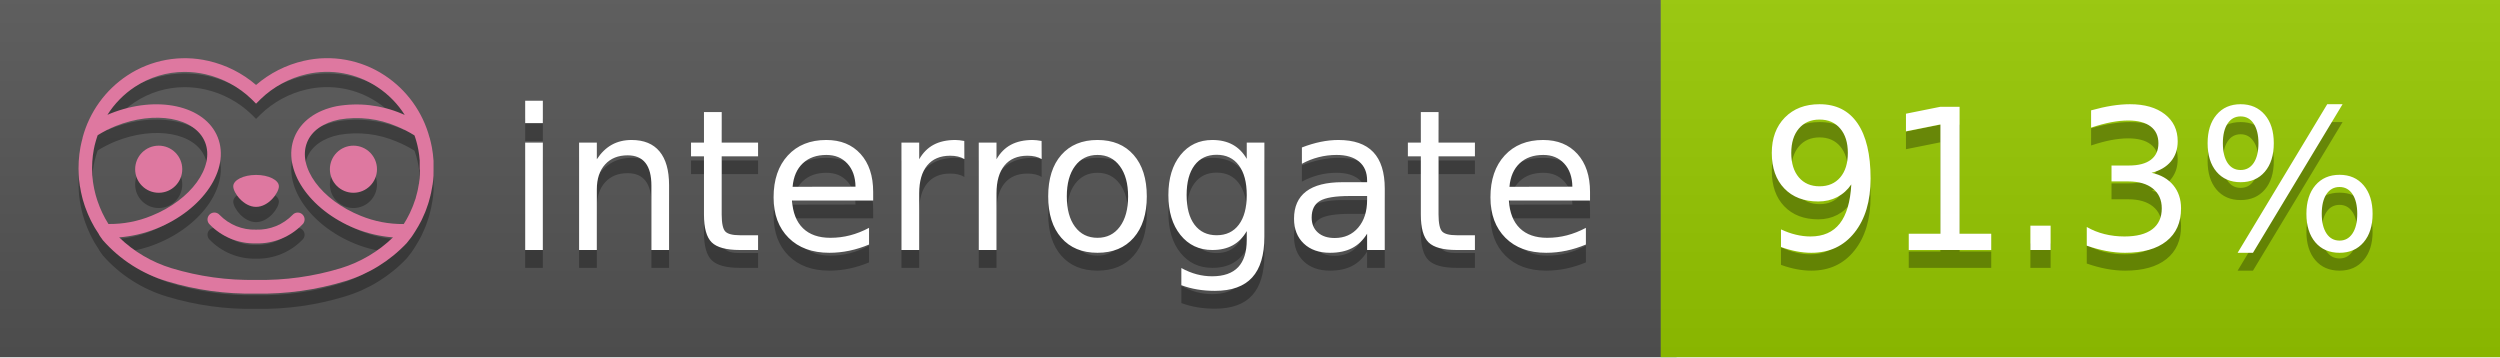
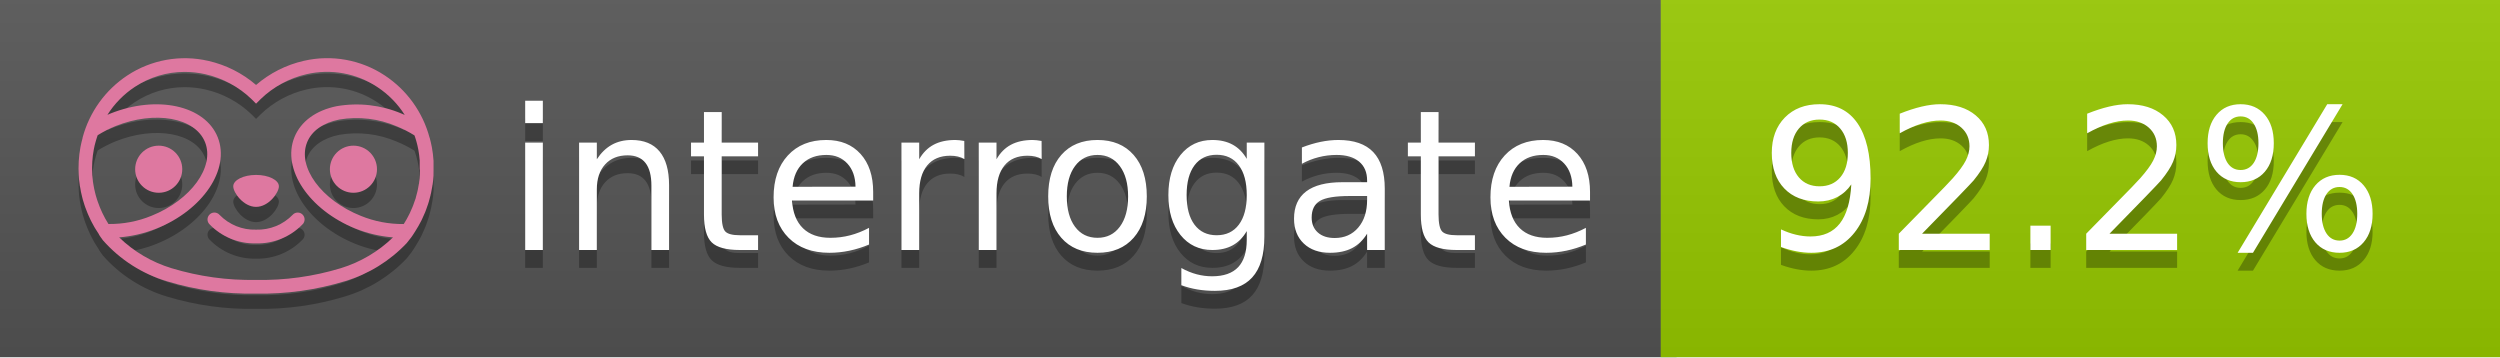
<svg xmlns="http://www.w3.org/2000/svg" width="140" height="20" viewBox="0 0 140 20" version="1.1" xml:space="preserve" style="fill-rule:evenodd;clip-rule:evenodd;stroke-linejoin:round;stroke-miterlimit:2;">
  <g transform="matrix(1,0,0,1,22,0)">
    <g id="backgrounds" transform="matrix(1.32789,0,0,1,-22.3892,0)">
      <rect x="0" y="0" width="71" height="20" style="fill:rgb(85,85,85);" />
    </g>
    <rect x="71" y="0" width="47" height="20" data-interrogate="color" style="fill:#97CA00" />
    <g transform="matrix(1.19746,0,0,1,-22.3744,-4.85723e-16)">
      <rect x="0" y="0" width="118" height="20" style="fill:url(#_Linear1);" />
    </g>
  </g>
  <g fill="#fff" text-anchor="middle" font-family="DejaVu Sans,Verdana,Geneva,sans-serif" font-size="110">
    <text x="590" y="150" fill="#010101" fill-opacity=".3" transform="scale(.1)" textLength="610">interrogate</text>
    <text x="590" y="140" transform="scale(.1)" textLength="610">interrogate</text>
-     <text x="1160" y="150" fill="#010101" fill-opacity=".3" transform="scale(.1)" textLength="370" data-interrogate="result">91.3%</text>
-     <text x="1160" y="140" transform="scale(.1)" textLength="370" data-interrogate="result">91.3%</text>
+     <text x="1160" y="150" fill="#010101" fill-opacity=".3" transform="scale(.1)" textLength="370" data-interrogate="result">92.2%</text>
+     <text x="1160" y="140" transform="scale(.1)" textLength="370" data-interrogate="result">92.2%</text>
  </g>
  <g id="logo-shadow" transform="matrix(0.854876,0,0,0.854876,-6.73514,1.732)">
    <g transform="matrix(0.299012,0,0,0.299012,9.70229,-6.68582)">
      <path d="M50,64.25C52.76,64.25 55,61.13 55,59.75C55,58.37 52.76,57.25 50,57.25C47.24,57.25 45,58.37 45,59.75C45,61.13 47.24,64.25 50,64.25Z" style="fill:rgb(1,1,1);fill-opacity:0.3;fill-rule:nonzero;" />
    </g>
    <g transform="matrix(0.299012,0,0,0.299012,9.70229,-6.68582)">
      <path d="M88,49.05C86.506,43.475 83.018,38.638 78.2,35.46C72.969,32.002 66.539,30.844 60.43,32.26C56.576,33.145 52.995,34.958 50,37.54C46.998,34.958 43.411,33.149 39.55,32.27C33.441,30.853 27.011,32.011 21.78,35.47C16.97,38.652 13.489,43.489 12,49.06L12,49.13C11.82,49.79 11.66,50.46 11.53,51.13C11.146,53.207 11.021,55.323 11.16,57.43C11.16,58.03 11.26,58.63 11.34,59.23C11.34,59.51 11.43,59.79 11.48,60.07C11.53,60.35 11.58,60.68 11.64,60.98C11.7,61.28 11.8,61.69 11.89,62.05C11.98,62.41 11.99,62.47 12.05,62.68C12.16,63.07 12.28,63.46 12.41,63.84L12.58,64.34C12.72,64.74 12.88,65.14 13.04,65.53L13.23,65.98C13.403,66.373 13.583,66.767 13.77,67.16L13.99,67.59C14.19,67.97 14.39,68.35 14.61,68.73L14.87,69.15C15.1,69.52 15.33,69.89 15.58,70.26L15.58,70.32L15.99,70.93C16.14,71.14 16.29,71.36 16.45,71.57C20.206,75.83 25.086,78.95 30.53,80.57C36.839,82.48 43.41,83.385 50,83.25C56.599,83.374 63.177,82.456 69.49,80.53C74.644,78.978 79.303,76.102 83,72.19C83.34,71.78 83.65,71.35 84,70.92L84.18,70.66L84.33,70.44L84.41,70.32C84.55,70.12 84.67,69.9 84.81,69.7C85.07,69.3 85.32,68.89 85.55,68.48C85.78,68.07 86.02,67.65 86.23,67.22C86.31,67.05 86.39,66.88 86.47,66.7C86.67,66.28 86.85,65.87 87.03,65.44L87.23,64.92C87.397,64.487 87.55,64.05 87.69,63.61L87.85,63.09C87.98,62.64 88.1,62.19 88.21,61.74C88.21,61.57 88.3,61.39 88.33,61.22C88.43,60.75 88.52,60.22 88.6,59.79C88.6,59.64 88.66,59.49 88.68,59.33C88.77,58.71 88.84,58.08 88.88,57.45L88.88,54.17C88.817,53.164 88.693,52.162 88.51,51.17C88.38,50.5 88.23,49.84 88.05,49.17L88,49.05ZM85.89,56.44L85.89,57.23C85.89,57.78 85.79,58.32 85.72,58.86C85.72,59.01 85.72,59.15 85.65,59.3C85.59,59.7 85.51,60.11 85.43,60.51L85.32,60.99C85.23,61.38 85.12,61.77 85.01,62.16C85.01,62.31 84.93,62.46 84.88,62.6C84.74,63.04 84.59,63.47 84.42,63.9L84.27,64.28C84.1,64.71 83.91,65.14 83.71,65.56C83.51,65.98 83.43,66.12 83.28,66.4L83.01,66.91C82.83,67.223 82.643,67.537 82.45,67.85L82.35,68.01C79.121,68.047 75.918,67.434 72.93,66.21C64.27,62.74 59,55.52 61.18,50.11C62.18,47.6 64.7,45.82 68.26,45.11C72.489,44.395 76.835,44.908 80.78,46.59C82.141,47.144 83.453,47.813 84.7,48.59C84.76,48.76 84.82,48.93 84.88,49.1C84.94,49.27 85.05,49.63 85.12,49.9C85.28,50.5 85.44,51.1 85.55,51.73C85.691,52.507 85.792,53.292 85.85,54.08L85.85,55.89C85.85,56.12 85.91,56.25 85.91,56.45L85.89,56.44ZM17.66,68C16.668,66.435 15.869,64.756 15.28,63L15.17,62.68C15.06,62.35 14.96,62.01 14.87,61.68C14.823,61.493 14.777,61.31 14.73,61.13C14.66,60.84 14.59,60.55 14.53,60.27C14.47,59.99 14.43,59.72 14.38,59.44C14.33,59.16 14.3,59 14.27,58.78C14.2,58.27 14.15,57.78 14.11,57.23L14.11,57.03C14.008,55.236 14.122,53.437 14.45,51.67C14.56,51.06 14.71,50.46 14.88,49.87C14.96,49.59 15.04,49.32 15.13,49.05C15.22,48.78 15.24,48.72 15.3,48.55C16.548,47.774 17.859,47.105 19.22,46.55C27.86,43.09 36.65,44.67 38.82,50.08C40.99,55.49 35.73,62.74 27.09,66.2C24.101,67.431 20.893,68.043 17.66,68ZM68.57,77.68C62.554,79.508 56.287,80.376 50,80.25C43.737,80.37 37.495,79.506 31.5,77.69C27.185,76.38 23.243,74.062 20,70.93C22.815,70.706 25.58,70.055 28.2,69C38.37,64.92 44.39,56 41.6,49C38.81,42 28.27,39.72 18.1,43.8L17.43,44.09C18.973,41.648 21.019,39.561 23.43,37.97C26.671,35.824 30.473,34.68 34.36,34.68C35.884,34.681 37.404,34.852 38.89,35.19C42.694,36.049 46.191,37.935 49,40.64L50,41.64L51,40.64C53.797,37.937 57.279,36.049 61.07,35.18C66.402,33.947 72.014,34.968 76.57,38C78.98,39.588 81.026,41.671 82.57,44.11L81.9,43.82C77.409,41.921 72.464,41.355 67.66,42.19C63.08,43.12 59.79,45.54 58.39,49.02C55.6,55.97 61.62,64.94 71.79,69.02C74.414,70.07 77.182,70.714 80,70.93C76.776,74.05 72.859,76.363 68.57,77.68Z" style="fill:rgb(1,1,1);fill-opacity:0.3;fill-rule:nonzero;" />
    </g>
    <g transform="matrix(0.299012,0,0,0.299012,9.70229,-6.68582)">
      <circle cx="71.33" cy="56" r="5.16" style="fill:rgb(1,1,1);fill-opacity:0.3;" />
    </g>
    <g transform="matrix(0.299012,0,0,0.299012,9.70229,-6.68582)">
      <circle cx="28.67" cy="56" r="5.16" style="fill:rgb(1,1,1);fill-opacity:0.3;" />
    </g>
    <g transform="matrix(0.299012,0,0,0.299012,9.70229,-6.68582)">
      <path d="M58,66C55.912,68.161 53.003,69.339 50,69.24C46.997,69.339 44.088,68.161 42,66C41.714,65.677 41.302,65.491 40.87,65.491C40.042,65.491 39.361,66.172 39.361,67C39.361,67.368 39.496,67.724 39.74,68C42.403,70.804 46.134,72.35 50,72.25C53.862,72.347 57.59,70.802 60.25,68C60.495,67.725 60.63,67.369 60.63,67C60.63,66.174 59.951,65.495 59.125,65.495C58.695,65.495 58.285,65.679 58,66Z" style="fill:rgb(1,1,1);fill-opacity:0.3;fill-rule:nonzero;" />
    </g>
  </g>
  <g id="logo-pink" transform="matrix(0.854876,0,0,0.854876,-6.73514,0.877124)">
    <g transform="matrix(0.299012,0,0,0.299012,9.70229,-6.68582)">
      <path d="M50,64.25C52.76,64.25 55,61.13 55,59.75C55,58.37 52.76,57.25 50,57.25C47.24,57.25 45,58.37 45,59.75C45,61.13 47.24,64.25 50,64.25Z" style="fill:rgb(222,120,160);fill-rule:nonzero;" />
    </g>
    <g transform="matrix(0.299012,0,0,0.299012,9.70229,-6.68582)">
      <path d="M88,49.05C86.506,43.475 83.018,38.638 78.2,35.46C72.969,32.002 66.539,30.844 60.43,32.26C56.576,33.145 52.995,34.958 50,37.54C46.998,34.958 43.411,33.149 39.55,32.27C33.441,30.853 27.011,32.011 21.78,35.47C16.97,38.652 13.489,43.489 12,49.06L12,49.13C11.82,49.79 11.66,50.46 11.53,51.13C11.146,53.207 11.021,55.323 11.16,57.43C11.16,58.03 11.26,58.63 11.34,59.23C11.34,59.51 11.43,59.79 11.48,60.07C11.53,60.35 11.58,60.68 11.64,60.98C11.7,61.28 11.8,61.69 11.89,62.05C11.98,62.41 11.99,62.47 12.05,62.68C12.16,63.07 12.28,63.46 12.41,63.84L12.58,64.34C12.72,64.74 12.88,65.14 13.04,65.53L13.23,65.98C13.403,66.373 13.583,66.767 13.77,67.16L13.99,67.59C14.19,67.97 14.39,68.35 14.61,68.73L14.87,69.15C15.1,69.52 15.33,69.89 15.58,70.26L15.58,70.32L15.99,70.93C16.14,71.14 16.29,71.36 16.45,71.57C20.206,75.83 25.086,78.95 30.53,80.57C36.839,82.48 43.41,83.385 50,83.25C56.599,83.374 63.177,82.456 69.49,80.53C74.644,78.978 79.303,76.102 83,72.19C83.34,71.78 83.65,71.35 84,70.92L84.18,70.66L84.33,70.44L84.41,70.32C84.55,70.12 84.67,69.9 84.81,69.7C85.07,69.3 85.32,68.89 85.55,68.48C85.78,68.07 86.02,67.65 86.23,67.22C86.31,67.05 86.39,66.88 86.47,66.7C86.67,66.28 86.85,65.87 87.03,65.44L87.23,64.92C87.397,64.487 87.55,64.05 87.69,63.61L87.85,63.09C87.98,62.64 88.1,62.19 88.21,61.74C88.21,61.57 88.3,61.39 88.33,61.22C88.43,60.75 88.52,60.22 88.6,59.79C88.6,59.64 88.66,59.49 88.68,59.33C88.77,58.71 88.84,58.08 88.88,57.45L88.88,54.17C88.817,53.164 88.693,52.162 88.51,51.17C88.38,50.5 88.23,49.84 88.05,49.17L88,49.05ZM85.89,56.44L85.89,57.23C85.89,57.78 85.79,58.32 85.72,58.86C85.72,59.01 85.72,59.15 85.65,59.3C85.59,59.7 85.51,60.11 85.43,60.51L85.32,60.99C85.23,61.38 85.12,61.77 85.01,62.16C85.01,62.31 84.93,62.46 84.88,62.6C84.74,63.04 84.59,63.47 84.42,63.9L84.27,64.28C84.1,64.71 83.91,65.14 83.71,65.56C83.51,65.98 83.43,66.12 83.28,66.4L83.01,66.91C82.83,67.223 82.643,67.537 82.45,67.85L82.35,68.01C79.121,68.047 75.918,67.434 72.93,66.21C64.27,62.74 59,55.52 61.18,50.11C62.18,47.6 64.7,45.82 68.26,45.11C72.489,44.395 76.835,44.908 80.78,46.59C82.141,47.144 83.453,47.813 84.7,48.59C84.76,48.76 84.82,48.93 84.88,49.1C84.94,49.27 85.05,49.63 85.12,49.9C85.28,50.5 85.44,51.1 85.55,51.73C85.691,52.507 85.792,53.292 85.85,54.08L85.85,55.89C85.85,56.12 85.91,56.25 85.91,56.45L85.89,56.44ZM17.66,68C16.668,66.435 15.869,64.756 15.28,63L15.17,62.68C15.06,62.35 14.96,62.01 14.87,61.68C14.823,61.493 14.777,61.31 14.73,61.13C14.66,60.84 14.59,60.55 14.53,60.27C14.47,59.99 14.43,59.72 14.38,59.44C14.33,59.16 14.3,59 14.27,58.78C14.2,58.27 14.15,57.78 14.11,57.23L14.11,57.03C14.008,55.236 14.122,53.437 14.45,51.67C14.56,51.06 14.71,50.46 14.88,49.87C14.96,49.59 15.04,49.32 15.13,49.05C15.22,48.78 15.24,48.72 15.3,48.55C16.548,47.774 17.859,47.105 19.22,46.55C27.86,43.09 36.65,44.67 38.82,50.08C40.99,55.49 35.73,62.74 27.09,66.2C24.101,67.431 20.893,68.043 17.66,68ZM68.57,77.68C62.554,79.508 56.287,80.376 50,80.25C43.737,80.37 37.495,79.506 31.5,77.69C27.185,76.38 23.243,74.062 20,70.93C22.815,70.706 25.58,70.055 28.2,69C38.37,64.92 44.39,56 41.6,49C38.81,42 28.27,39.72 18.1,43.8L17.43,44.09C18.973,41.648 21.019,39.561 23.43,37.97C26.671,35.824 30.473,34.68 34.36,34.68C35.884,34.681 37.404,34.852 38.89,35.19C42.694,36.049 46.191,37.935 49,40.64L50,41.64L51,40.64C53.797,37.937 57.279,36.049 61.07,35.18C66.402,33.947 72.014,34.968 76.57,38C78.98,39.588 81.026,41.671 82.57,44.11L81.9,43.82C77.409,41.921 72.464,41.355 67.66,42.19C63.08,43.12 59.79,45.54 58.39,49.02C55.6,55.97 61.62,64.94 71.79,69.02C74.414,70.07 77.182,70.714 80,70.93C76.776,74.05 72.859,76.363 68.57,77.68Z" style="fill:rgb(222,120,160);fill-rule:nonzero;" />
    </g>
    <g transform="matrix(0.299012,0,0,0.299012,9.70229,-6.68582)">
      <circle cx="71.33" cy="56" r="5.16" style="fill:rgb(222,120,160);" />
    </g>
    <g transform="matrix(0.299012,0,0,0.299012,9.70229,-6.68582)">
      <circle cx="28.67" cy="56" r="5.16" style="fill:rgb(222,120,160);" />
    </g>
    <g transform="matrix(0.299012,0,0,0.299012,9.70229,-6.68582)">
      <path d="M58,66C55.912,68.161 53.003,69.339 50,69.24C46.997,69.339 44.088,68.161 42,66C41.714,65.677 41.302,65.491 40.87,65.491C40.042,65.491 39.361,66.172 39.361,67C39.361,67.368 39.496,67.724 39.74,68C42.403,70.804 46.134,72.35 50,72.25C53.862,72.347 57.59,70.802 60.25,68C60.495,67.725 60.63,67.369 60.63,67C60.63,66.174 59.951,65.495 59.125,65.495C58.695,65.495 58.285,65.679 58,66Z" style="fill:rgb(222,120,160);fill-rule:nonzero;" />
    </g>
  </g>
  <defs>
    <linearGradient id="_Linear1" x1="0" y1="0" x2="1" y2="0" gradientUnits="userSpaceOnUse" gradientTransform="matrix(1.22465e-15,20,-20,1.22465e-15,0,0)">
      <stop offset="0" style="stop-color:rgb(187,187,187);stop-opacity:0.1" />
      <stop offset="1" style="stop-color:black;stop-opacity:0.1" />
    </linearGradient>
  </defs>
</svg>
